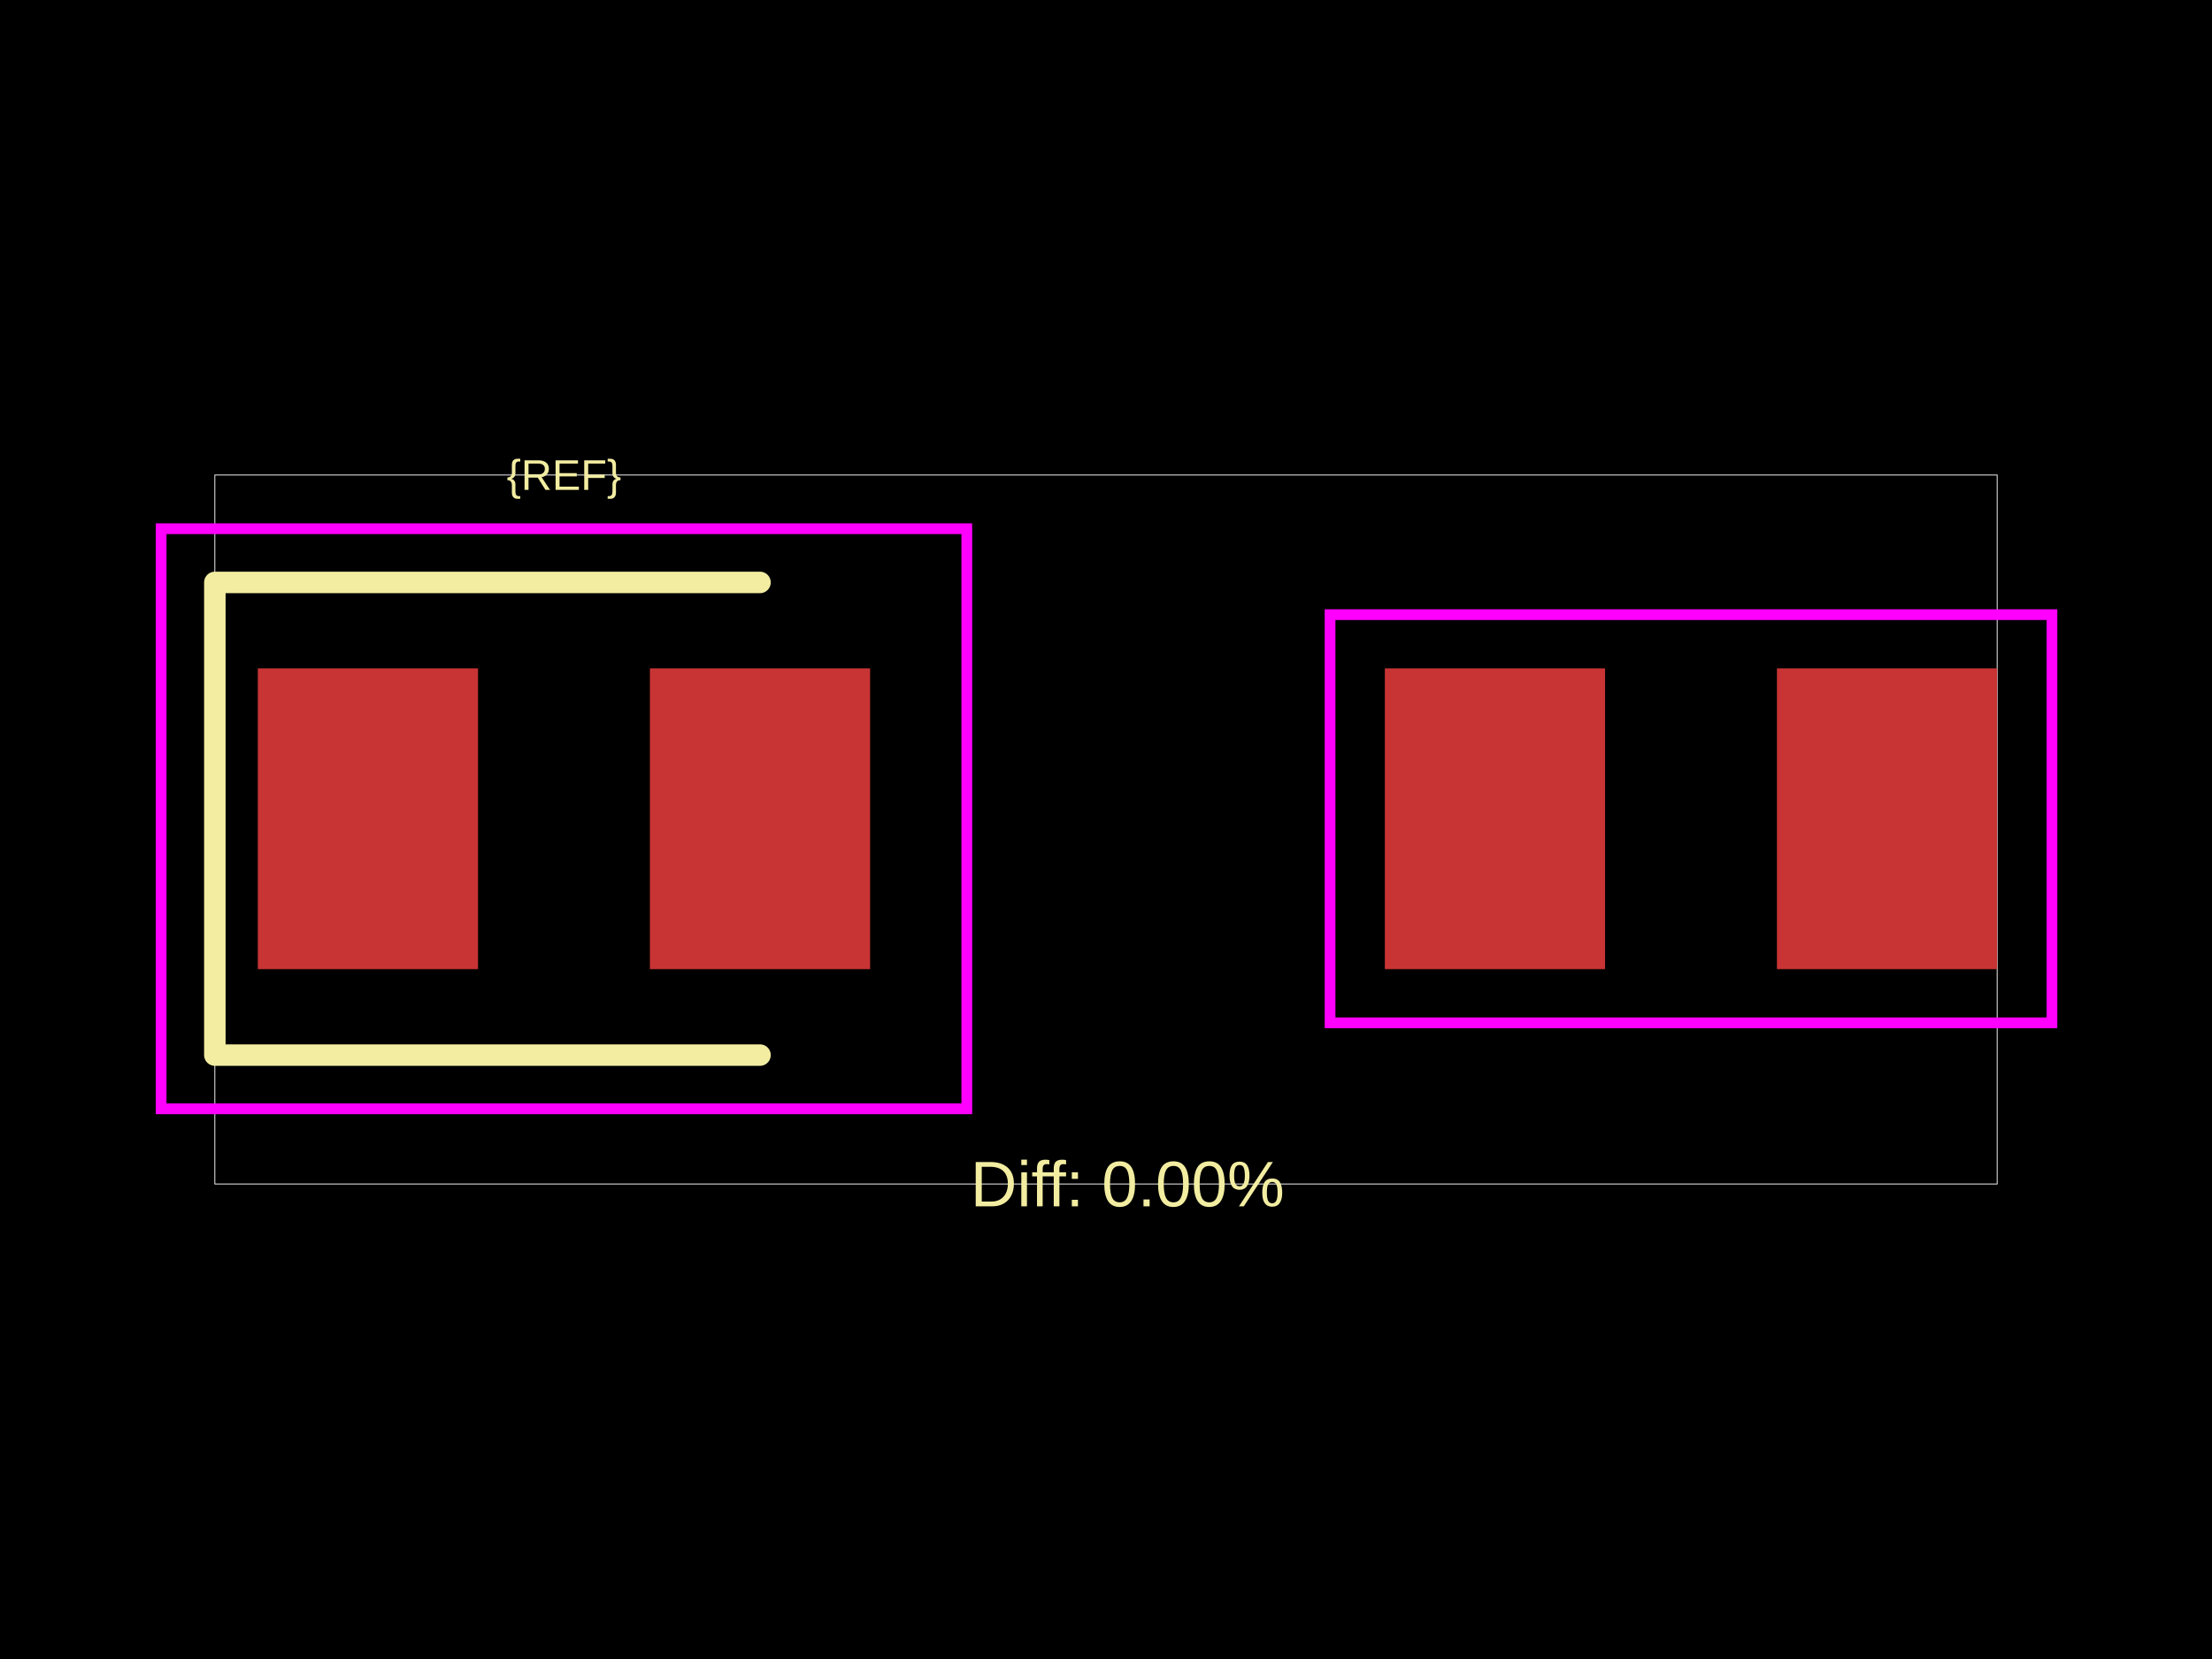
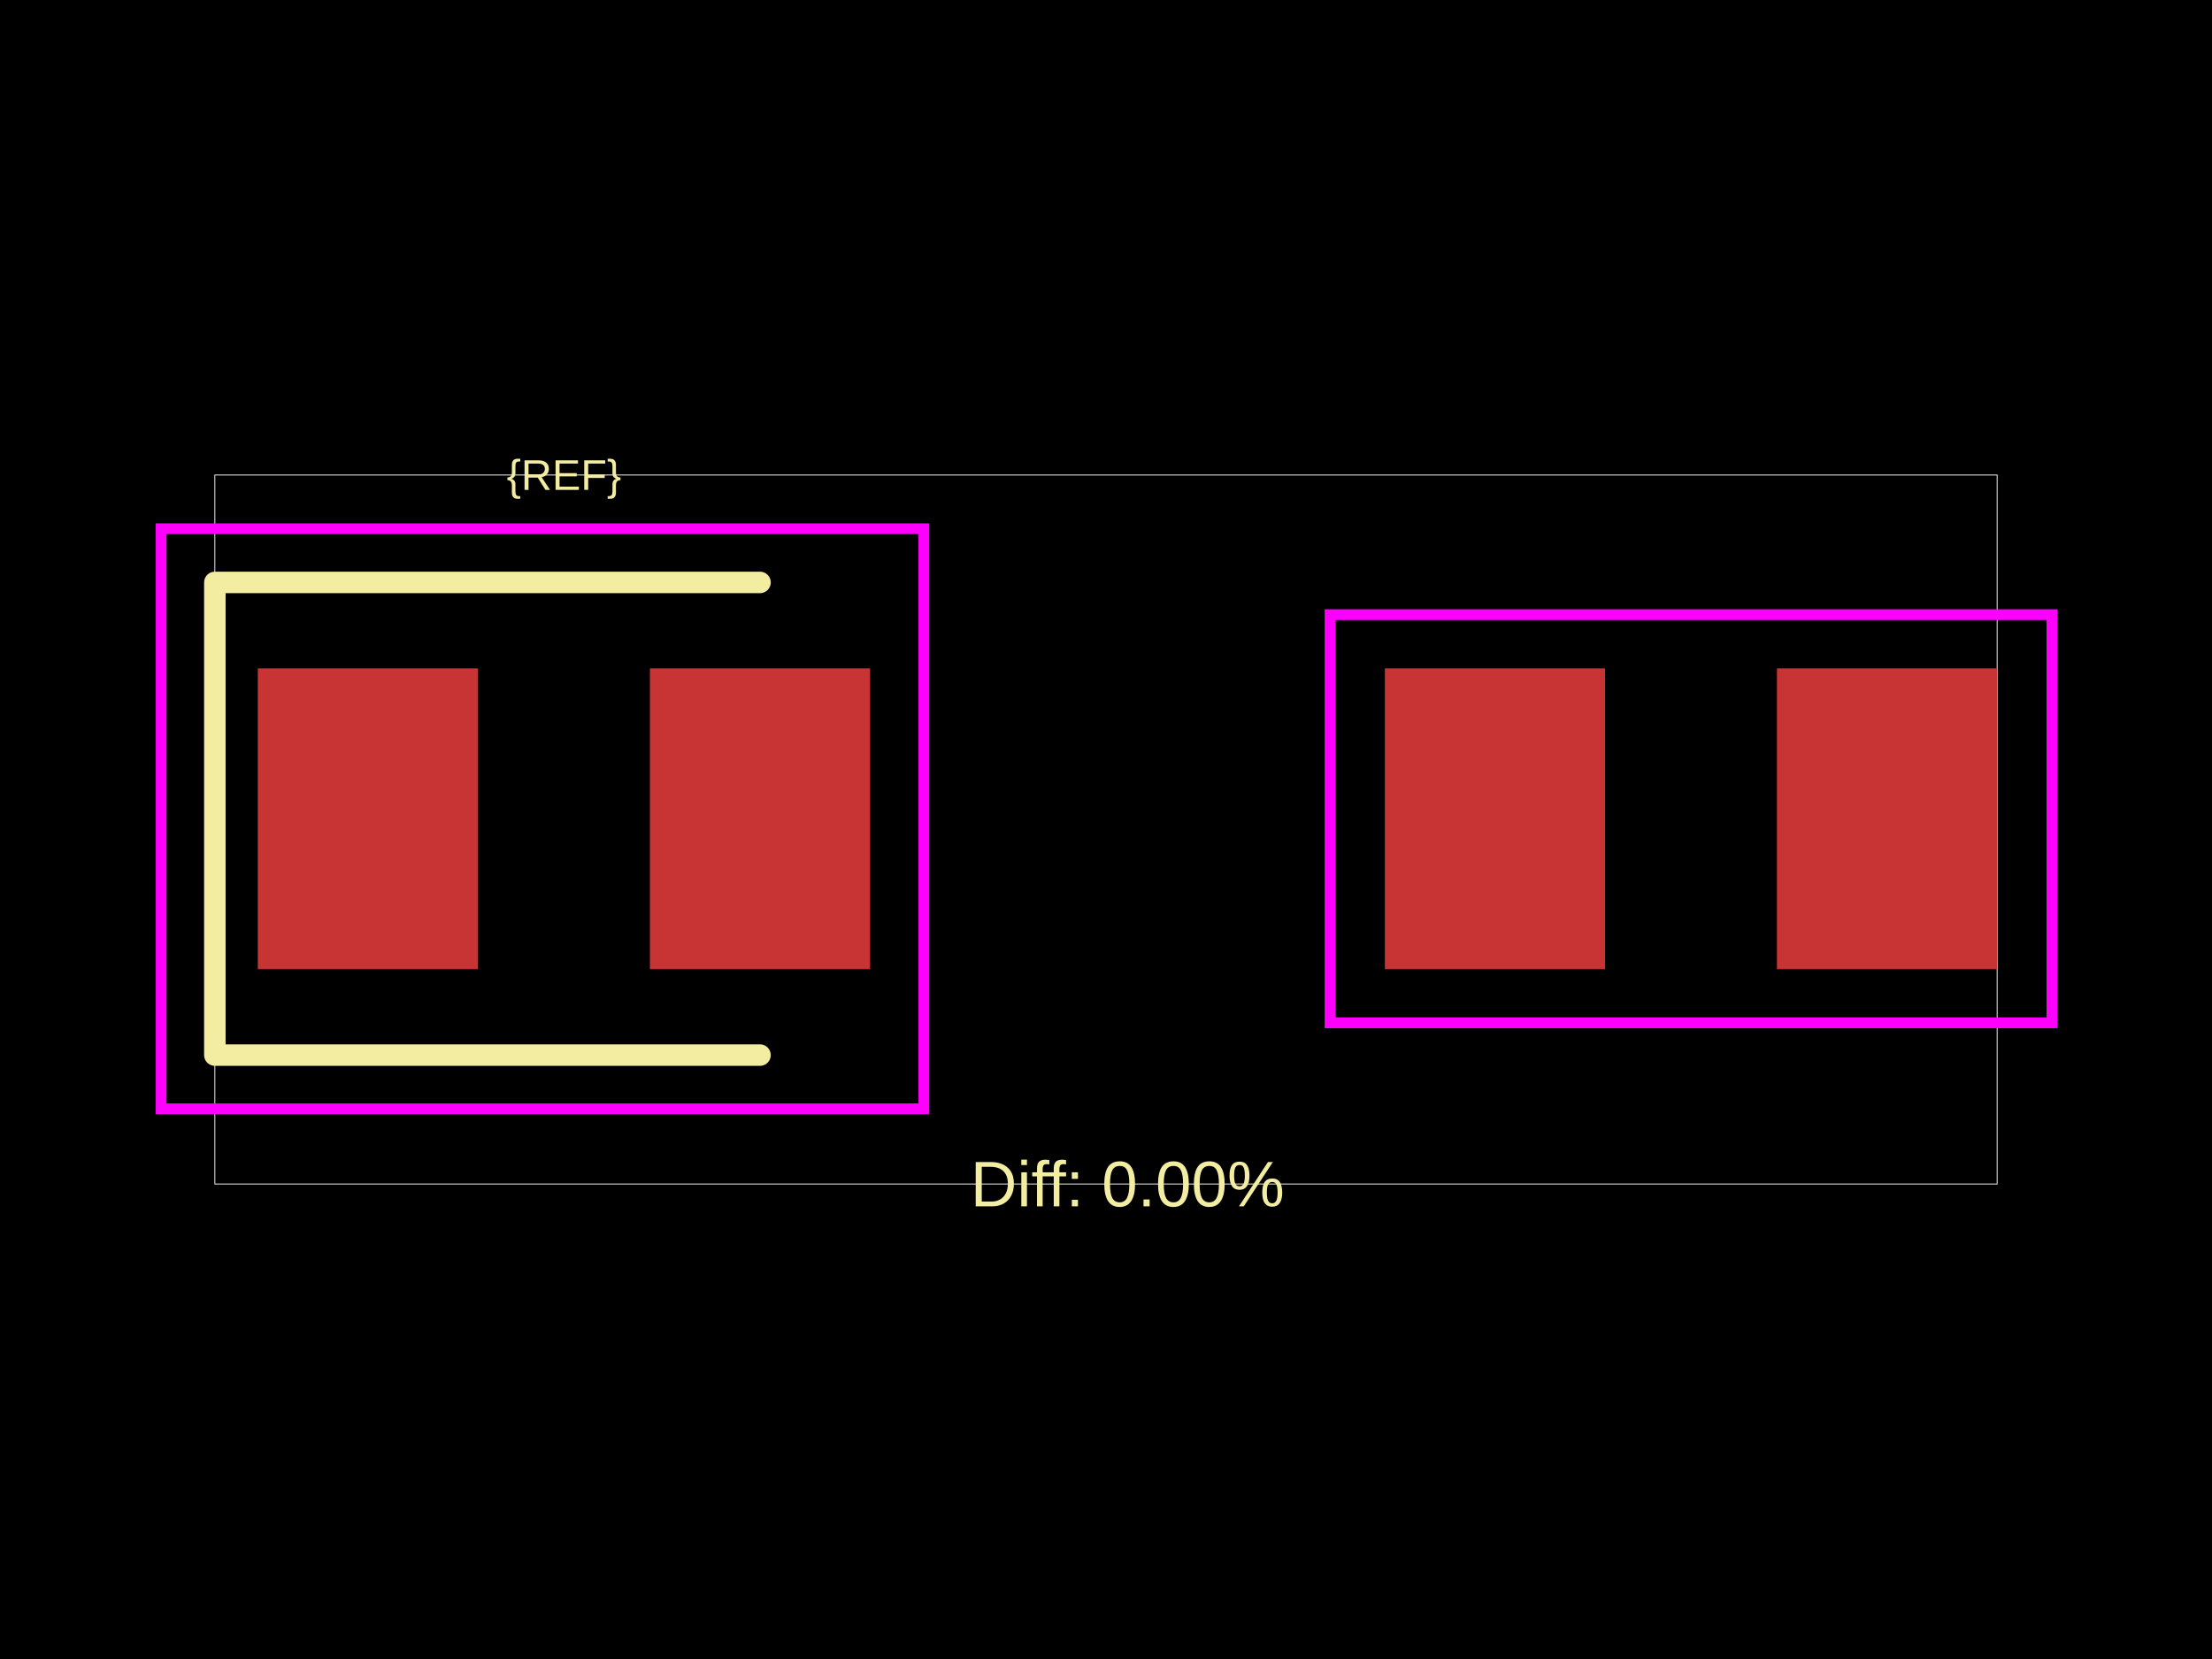
<svg xmlns="http://www.w3.org/2000/svg" width="800" height="600">
  <style />
  <rect class="boundary" x="0" y="0" fill="#000" width="800" height="600" data-type="pcb_background" data-pcb-layer="global" />
  <rect class="pcb-boundary" fill="none" stroke="#fff" stroke-width="0.3" x="77.701" y="171.793" width="644.597" height="256.414" data-type="pcb_boundary" data-pcb-layer="global" />
  <rect class="pcb-pad" fill="rgb(200, 52, 52)" x="93.242" y="241.724" width="79.644" height="108.782" data-type="pcb_smtpad" data-pcb-layer="top" />
  <rect class="pcb-pad" fill="rgb(200, 52, 52)" x="235.047" y="241.724" width="79.644" height="108.782" data-type="pcb_smtpad" data-pcb-layer="top" />
  <rect class="pcb-pad" fill="rgb(200, 52, 52)" x="500.85" y="241.724" width="79.644" height="108.782" data-type="pcb_smtpad" data-pcb-layer="top" />
  <rect class="pcb-pad" fill="rgb(200, 52, 52)" x="642.655" y="241.724" width="79.644" height="108.782" data-type="pcb_smtpad" data-pcb-layer="top" />
  <path class="pcb-silkscreen pcb-silkscreen-top" d="M 274.869 210.643 L 77.701 210.643 L 77.701 381.586 L 274.869 381.586" fill="none" stroke="#f2eda1" stroke-width="7.77" stroke-linecap="round" stroke-linejoin="round" data-pcb-component-id="" data-pcb-silkscreen-path-id="" data-type="pcb_silkscreen_path" data-pcb-layer="top" />
  <text x="0" y="0" dx="0" dy="0" fill="#f2eda1" font-family="Arial, sans-serif" font-size="15.54" text-anchor="middle" dominant-baseline="central" transform="matrix(1,0,0,1,203.9661,171.7928)" class="pcb-silkscreen-text pcb-silkscreen-top" data-pcb-silkscreen-text-id="pcb_component_1" stroke="none" data-type="pcb_silkscreen_text" data-pcb-layer="top">{REF}</text>
  <text x="0" y="0" dx="0" dy="0" fill="#f2eda1" font-family="Arial, sans-serif" font-size="23.31" text-anchor="middle" dominant-baseline="central" transform="matrix(1,0,0,1,407.7701,428.2072)" class="pcb-silkscreen-text pcb-silkscreen-top" data-pcb-silkscreen-text-id="" stroke="none" data-type="pcb_silkscreen_text" data-pcb-layer="top">Diff: 0.00%</text>
-   <rect x="58.276" y="191.218" width="291.38" height="209.794" class="pcb-courtyard-rect pcb-courtyard-top" data-pcb-courtyard-rect-id="" data-type="pcb_courtyard_rect" data-pcb-layer="top" fill="none" stroke="#FF00FF" stroke-width="3.885" />
+   <rect x="58.276" y="191.218" width="275.84" height="209.794" class="pcb-courtyard-rect pcb-courtyard-top" data-pcb-courtyard-rect-id="" data-type="pcb_courtyard_rect" data-pcb-layer="top" fill="none" stroke="#FF00FF" stroke-width="3.885" />
  <rect x="481.036" y="222.299" width="261.077" height="147.633" class="pcb-courtyard-rect pcb-courtyard-top" data-pcb-courtyard-rect-id="pcb_courtyard_rect_0" data-type="pcb_courtyard_rect" data-pcb-layer="top" fill="none" stroke="#FF00FF" stroke-width="3.885" />
</svg>
